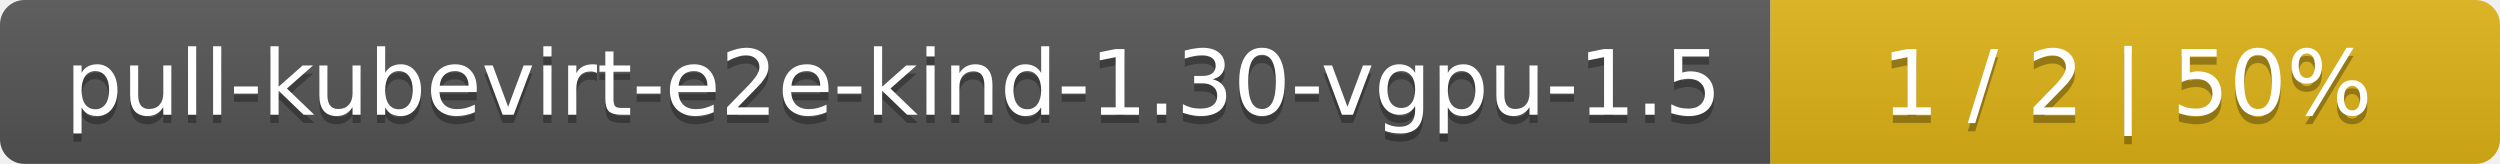
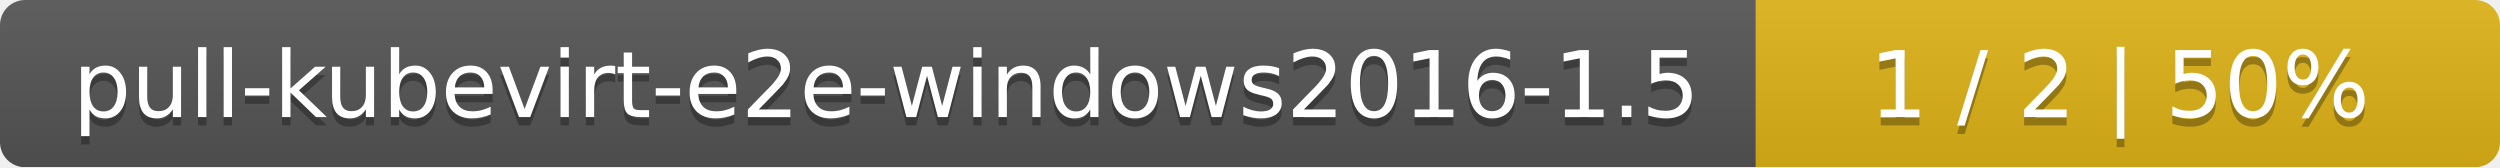
- <svg xmlns="http://www.w3.org/2000/svg" width="305" height="20">
+ <svg xmlns="http://www.w3.org/2000/svg" width="299" height="20">
  <linearGradient id="smooth" x2="0" y2="100%">
    <stop offset="0" stop-color="#bbb" stop-opacity=".1" />
    <stop offset="1" stop-opacity=".1" />
  </linearGradient>
  <mask id="round">
-     <rect width="305" height="20" rx="3" fill="#fff" />
+     <rect width="299" height="20" rx="3" fill="#fff" />
  </mask>
  <g mask="url(#round)">
-     <rect width="216" height="20" fill="#555" />
-     <rect x="216" width="89" height="20" fill="#dfb317" />
-     <rect width="305" height="20" fill="url(#smooth)" />
+     <rect width="210" height="20" fill="#555" />
+     <rect x="210" width="89" height="20" fill="#dfb317" />
+     <rect width="299" height="20" fill="url(#smooth)" />
  </g>
  <g fill="#fff" text-anchor="middle" font-family="DejaVu Sans,Verdana,Geneva,sans-serif" font-size="11">
-     <text x="109" y="15" fill="#010101" fill-opacity=".3">pull-kubevirt-e2e-kind-1.30-vgpu-1.5</text>
-     <text x="109" y="14">pull-kubevirt-e2e-kind-1.30-vgpu-1.5</text>
-     <text x="259.5" y="15" fill="#010101" fill-opacity=".3">1 / 2    |    50%</text>
-     <text x="259.5" y="14">1 / 2    |    50%</text>
+     <text x="106" y="15" fill="#010101" fill-opacity=".3">pull-kubevirt-e2e-windows2016-1.5</text>
+     <text x="106" y="14">pull-kubevirt-e2e-windows2016-1.5</text>
+     <text x="253.5" y="15" fill="#010101" fill-opacity=".3">1 / 2    |    50%</text>
+     <text x="253.5" y="14">1 / 2    |    50%</text>
  </g>
</svg>
